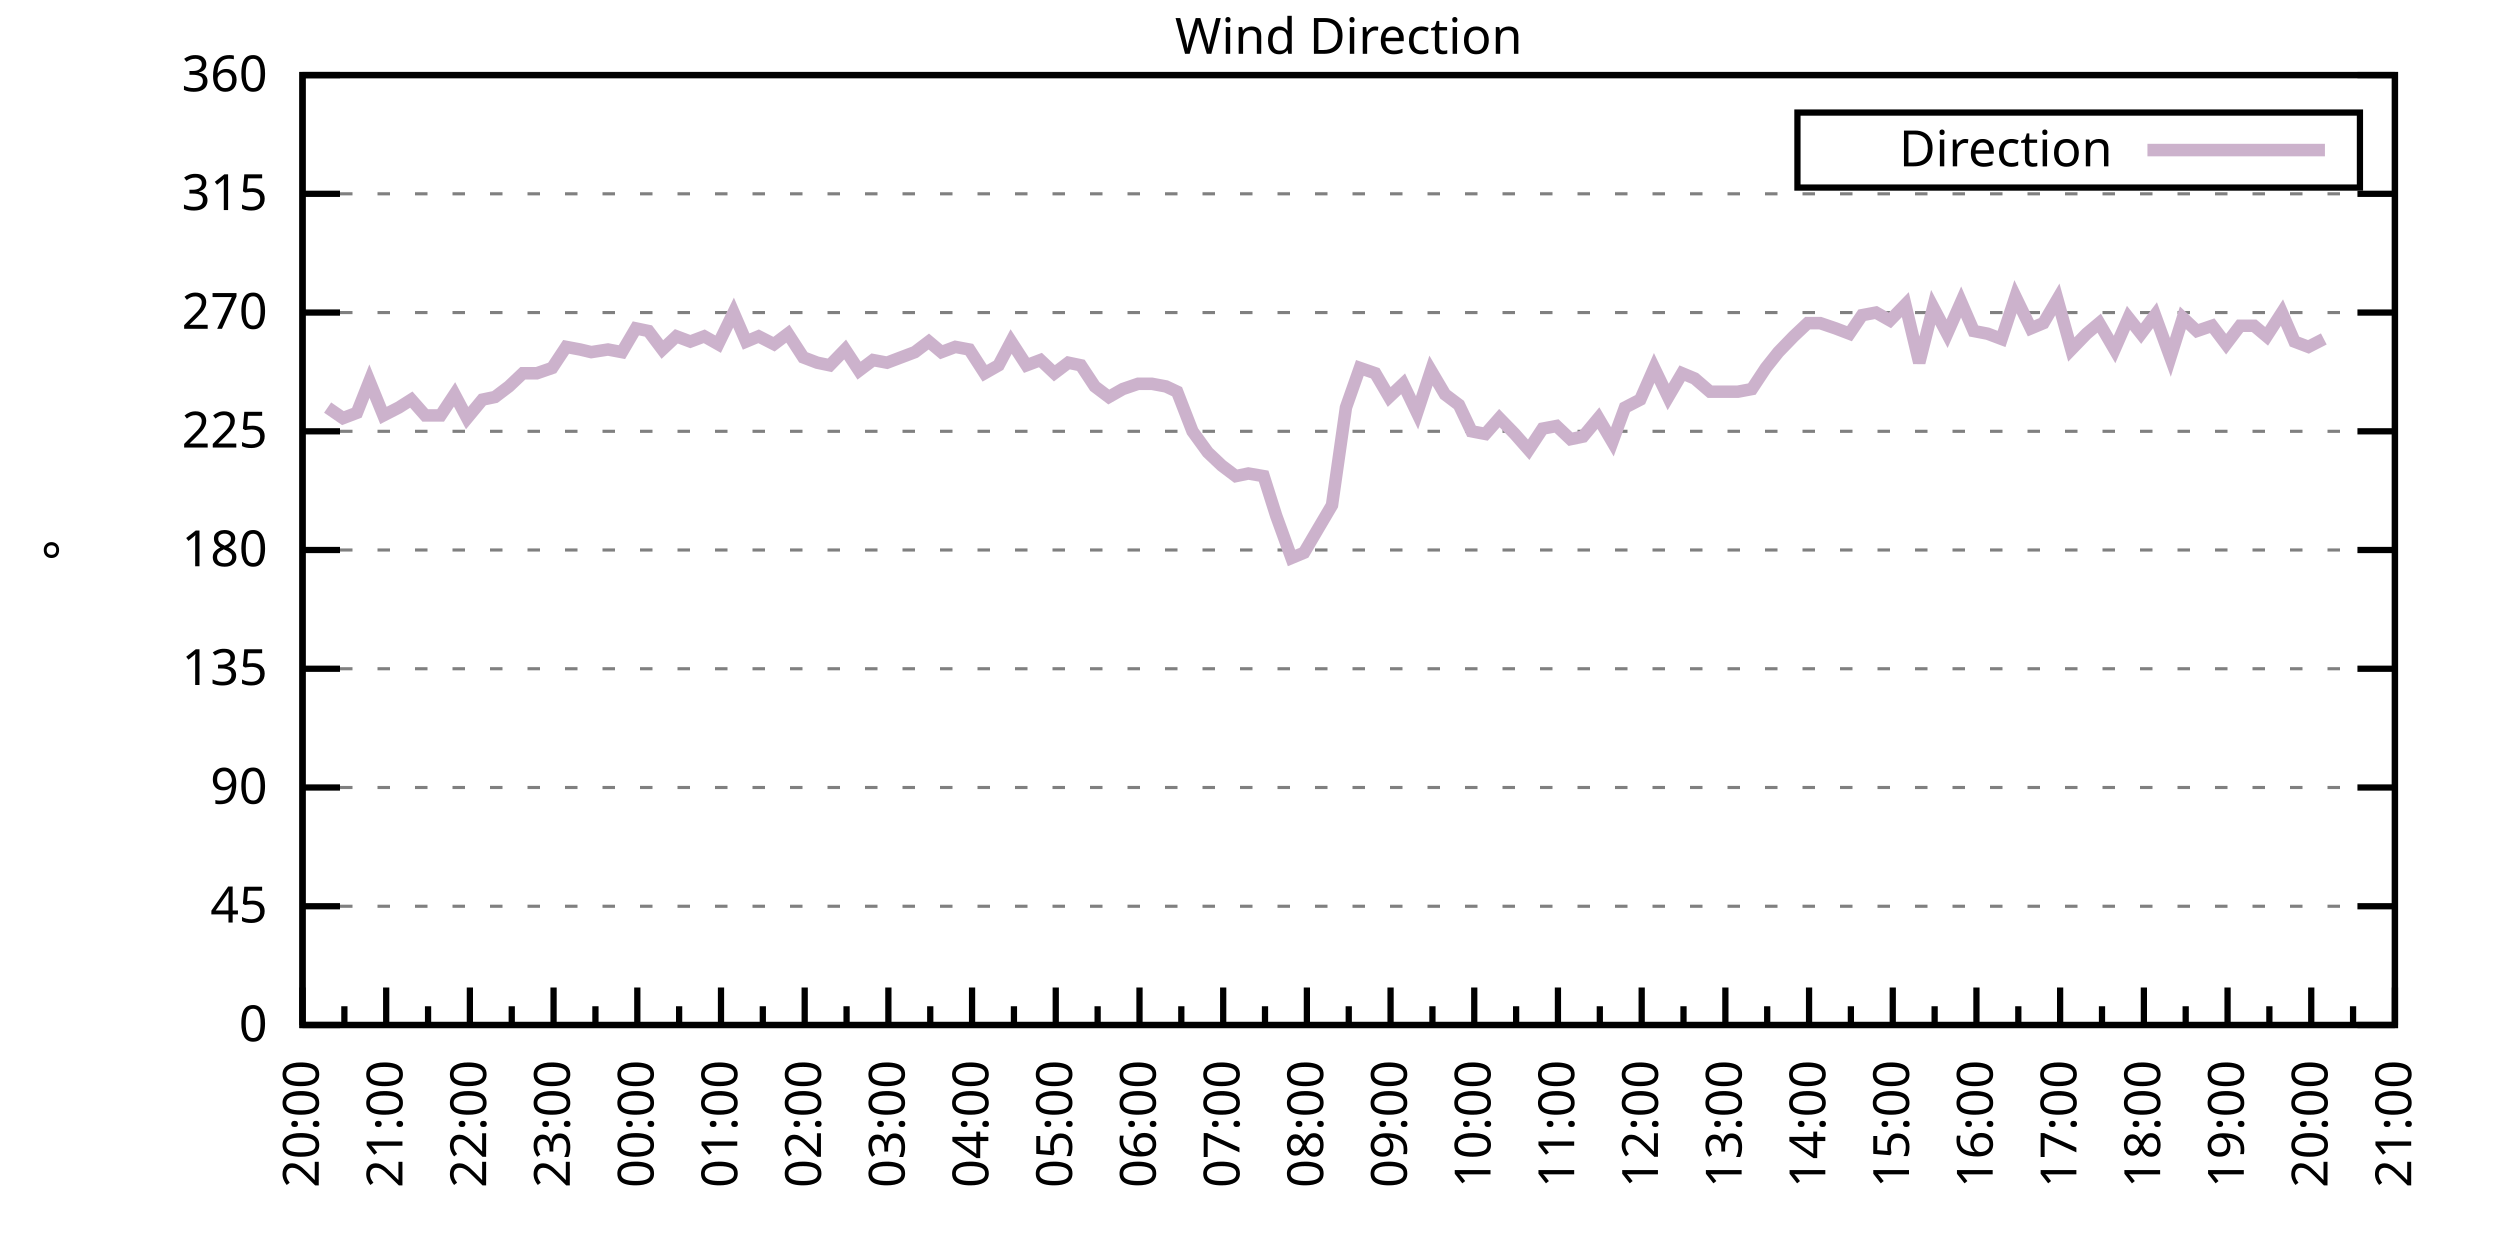
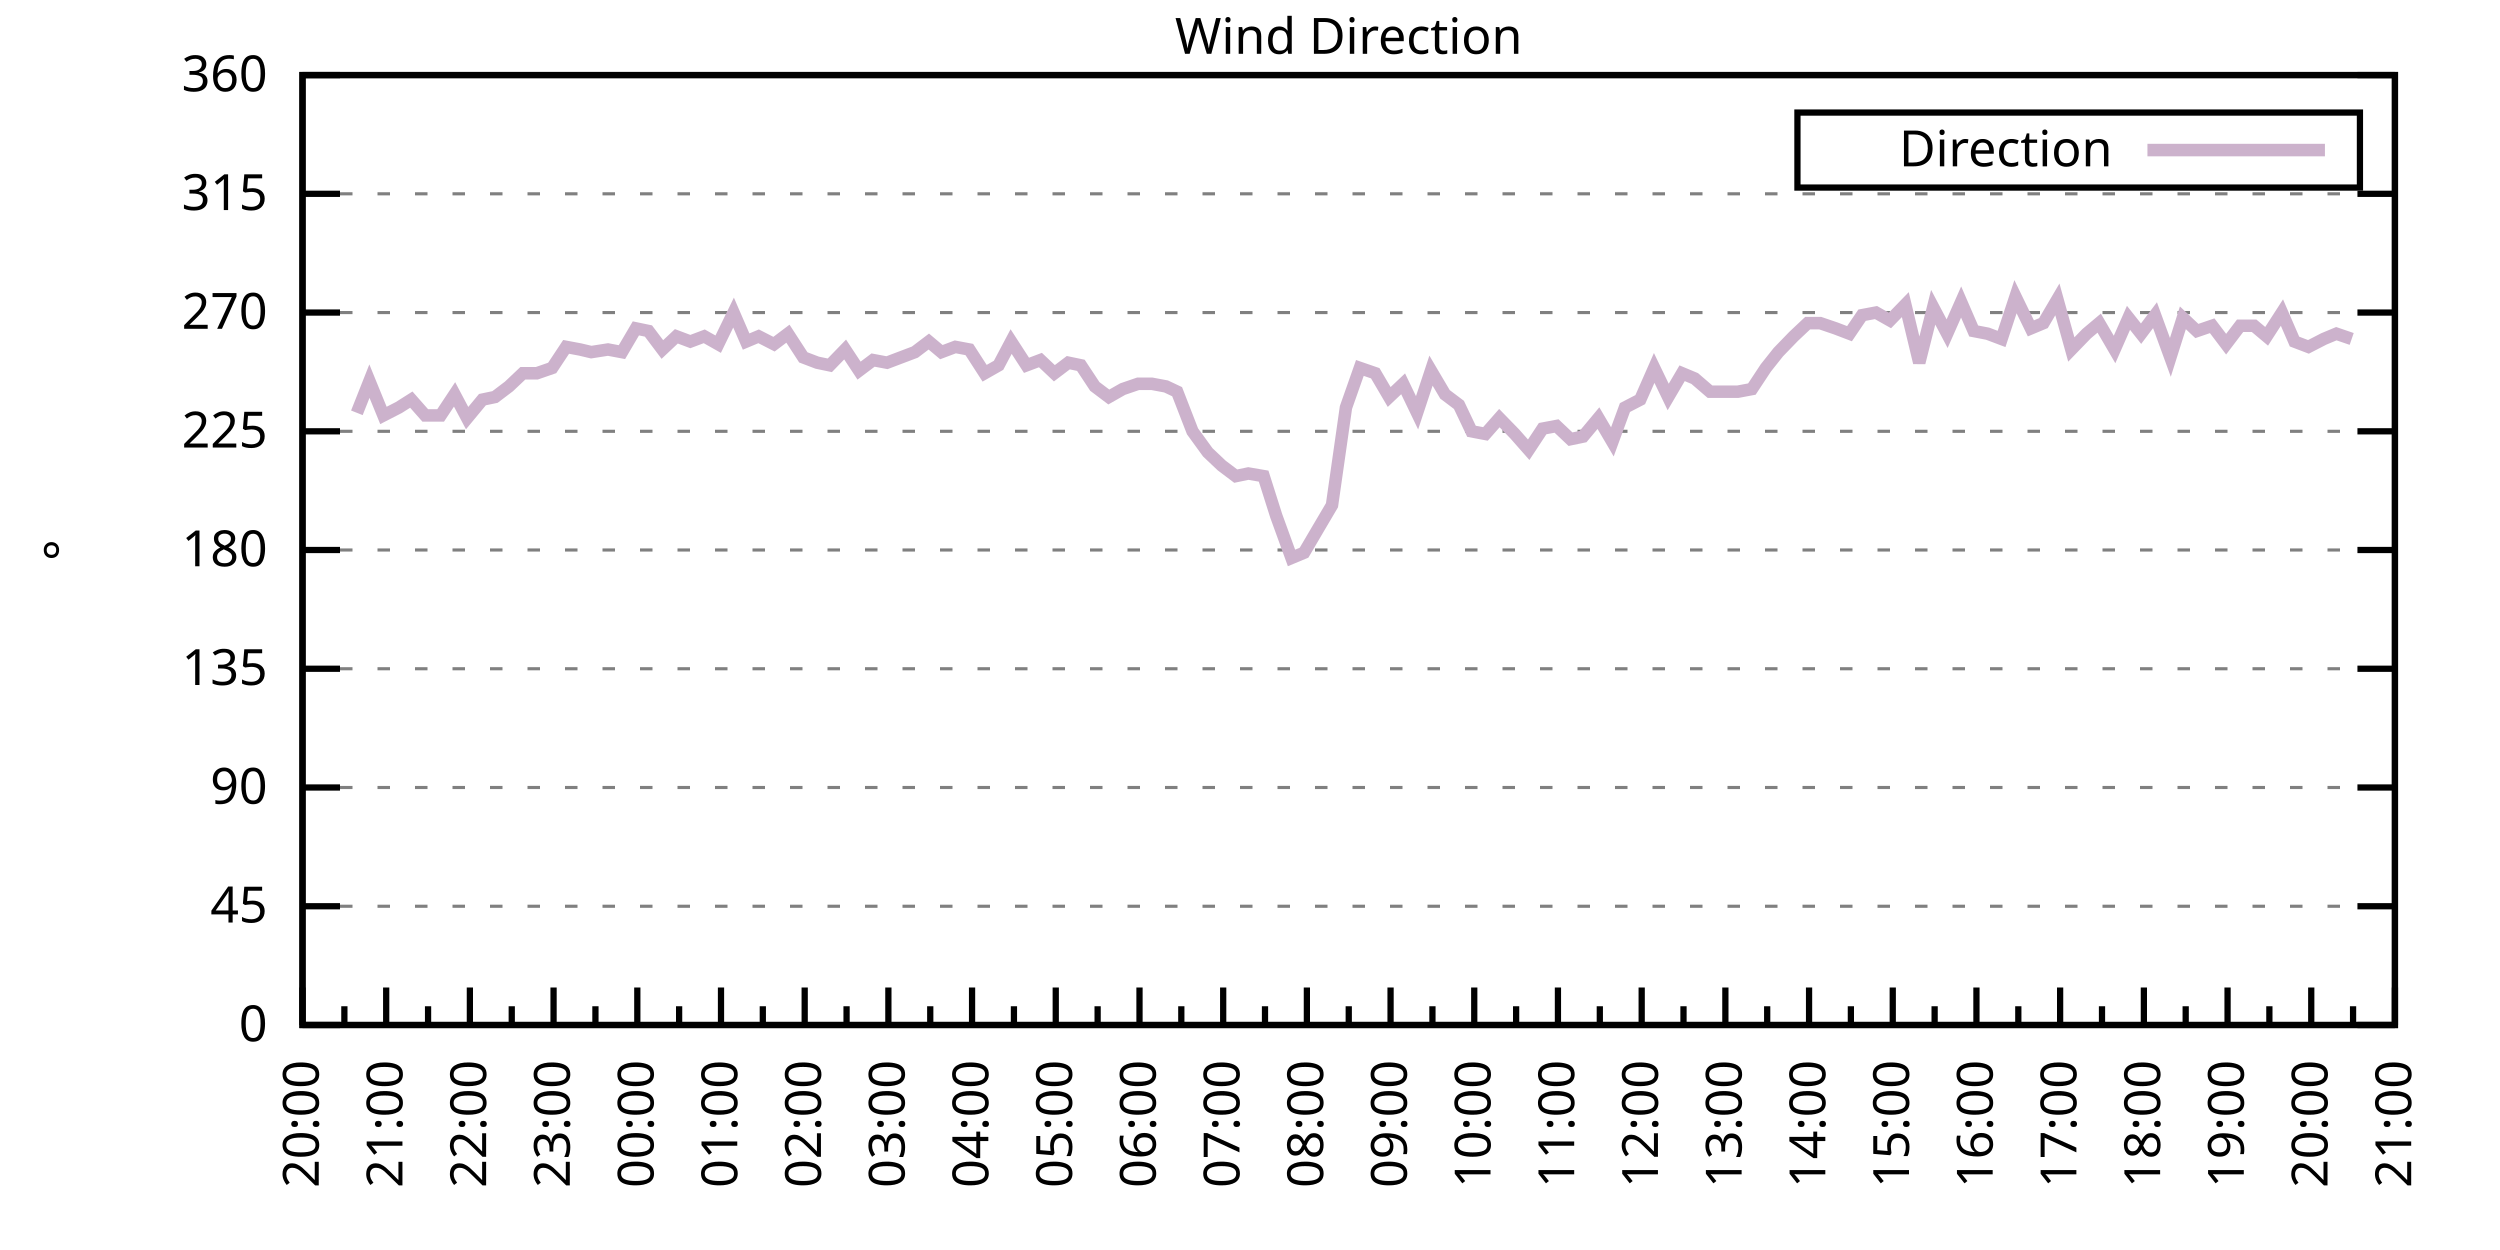
<svg xmlns="http://www.w3.org/2000/svg" xmlns:xlink="http://www.w3.org/1999/xlink" width="400" height="200" viewBox="0 0 400 200">
  <g id="gnuplot_canvas">
    <rect x="0" y="0" width="400" height="200" fill="none" />
    <defs>
      <circle id="gpDot" r="0.5" stroke-width="0.5" stroke="currentColor" />
      <path id="gpPt0" stroke-width="0.333" stroke="currentColor" d="M-1,0 h2 M0,-1 v2" />
      <path id="gpPt1" stroke-width="0.333" stroke="currentColor" d="M-1,-1 L1,1 M1,-1 L-1,1" />
      <path id="gpPt2" stroke-width="0.333" stroke="currentColor" d="M-1,0 L1,0 M0,-1 L0,1 M-1,-1 L1,1 M-1,1 L1,-1" />
      <rect id="gpPt3" stroke-width="0.333" stroke="currentColor" x="-1" y="-1" width="2" height="2" />
      <rect id="gpPt4" stroke-width="0.333" stroke="currentColor" fill="currentColor" x="-1" y="-1" width="2" height="2" />
      <circle id="gpPt5" stroke-width="0.333" stroke="currentColor" cx="0" cy="0" r="1" />
      <use xlink:href="#gpPt5" id="gpPt6" fill="currentColor" stroke="none" />
      <path id="gpPt7" stroke-width="0.333" stroke="currentColor" d="M0,-1.33 L-1.33,0.67 L1.33,0.67 z" />
      <use xlink:href="#gpPt7" id="gpPt8" fill="currentColor" stroke="none" />
      <use xlink:href="#gpPt7" id="gpPt9" stroke="currentColor" transform="rotate(180)" />
      <use xlink:href="#gpPt9" id="gpPt10" fill="currentColor" stroke="none" />
      <use xlink:href="#gpPt3" id="gpPt11" stroke="currentColor" transform="rotate(45)" />
      <use xlink:href="#gpPt11" id="gpPt12" fill="currentColor" stroke="none" />
      <path id="gpPt13" stroke-width="0.333" stroke="currentColor" d="M0,1.330 L1.265,0.411 L0.782,-1.067 L-0.782,-1.076 L-1.265,0.411 z" />
      <use xlink:href="#gpPt13" id="gpPt14" fill="currentColor" stroke="none" />
      <filter id="textbox" filterUnits="objectBoundingBox" x="0" y="0" height="1" width="1">
        <feFlood flood-color="white" flood-opacity="1" result="bgnd" />
        <feComposite in="SourceGraphic" in2="bgnd" operator="atop" />
      </filter>
      <filter id="greybox" filterUnits="objectBoundingBox" x="0" y="0" height="1" width="1">
        <feFlood flood-color="lightgrey" flood-opacity="1" result="grey" />
        <feComposite in="SourceGraphic" in2="grey" operator="atop" />
      </filter>
    </defs>
    <g fill="none" color="white" stroke="currentColor" stroke-width="1.00" stroke-linecap="butt" stroke-linejoin="miter">
</g>
    <g fill="none" color="black" stroke="currentColor" stroke-width="1.00" stroke-linecap="butt" stroke-linejoin="miter">
      <g stroke="none" shape-rendering="crispEdges">
        <polygon fill="rgb(255, 255, 255)" points="48.40,164.00 383.18,164.00 383.18,12.02 48.40,12.02 " />
      </g>
    </g>
    <g fill="none" color="black" stroke="currentColor" stroke-width="1.00" stroke-linecap="butt" stroke-linejoin="miter">
</g>
    <g fill="none" color="black" stroke="black" stroke-width="0.50" stroke-linecap="butt" stroke-linejoin="miter">
</g>
    <g fill="none" color="gray" stroke="currentColor" stroke-width="0.50" stroke-linecap="butt" stroke-linejoin="miter">
      <path stroke="gray" stroke-dasharray="2,4" class="gridline" d="M48.40,164.00 L383.19,164.00  " />
    </g>
    <g fill="none" color="gray" stroke="gray" stroke-width="1.00" stroke-linecap="butt" stroke-linejoin="miter">
</g>
    <g fill="none" color="black" stroke="currentColor" stroke-width="1.00" stroke-linecap="butt" stroke-linejoin="miter">
      <path stroke="black" d="M48.40,164.00 L54.40,164.00 M383.19,164.00 L377.19,164.00  " />
      <g transform="translate(42.80,166.60)" stroke="none" fill="black" font-family="Sans" font-size="8.00" text-anchor="end">
        <text>
          <tspan font-family="Sans"> 0</tspan>
        </text>
      </g>
    </g>
    <g fill="none" color="black" stroke="currentColor" stroke-width="1.00" stroke-linecap="butt" stroke-linejoin="miter">
</g>
    <g fill="none" color="black" stroke="black" stroke-width="0.50" stroke-linecap="butt" stroke-linejoin="miter">
</g>
    <g fill="none" color="gray" stroke="currentColor" stroke-width="0.50" stroke-linecap="butt" stroke-linejoin="miter">
      <path stroke="gray" stroke-dasharray="2,4" class="gridline" d="M48.40,145.00 L383.19,145.00  " />
    </g>
    <g fill="none" color="gray" stroke="gray" stroke-width="1.00" stroke-linecap="butt" stroke-linejoin="miter">
</g>
    <g fill="none" color="black" stroke="currentColor" stroke-width="1.00" stroke-linecap="butt" stroke-linejoin="miter">
      <path stroke="black" d="M48.40,145.00 L54.40,145.00 M383.19,145.00 L377.19,145.00  " />
      <g transform="translate(42.80,147.60)" stroke="none" fill="black" font-family="Sans" font-size="8.00" text-anchor="end">
        <text>
          <tspan font-family="Sans"> 45</tspan>
        </text>
      </g>
    </g>
    <g fill="none" color="black" stroke="currentColor" stroke-width="1.00" stroke-linecap="butt" stroke-linejoin="miter">
</g>
    <g fill="none" color="black" stroke="black" stroke-width="0.50" stroke-linecap="butt" stroke-linejoin="miter">
</g>
    <g fill="none" color="gray" stroke="currentColor" stroke-width="0.50" stroke-linecap="butt" stroke-linejoin="miter">
      <path stroke="gray" stroke-dasharray="2,4" class="gridline" d="M48.40,126.00 L383.19,126.00  " />
    </g>
    <g fill="none" color="gray" stroke="gray" stroke-width="1.00" stroke-linecap="butt" stroke-linejoin="miter">
</g>
    <g fill="none" color="black" stroke="currentColor" stroke-width="1.00" stroke-linecap="butt" stroke-linejoin="miter">
      <path stroke="black" d="M48.40,126.00 L54.40,126.00 M383.19,126.00 L377.19,126.00  " />
      <g transform="translate(42.80,128.60)" stroke="none" fill="black" font-family="Sans" font-size="8.00" text-anchor="end">
        <text>
          <tspan font-family="Sans"> 90</tspan>
        </text>
      </g>
    </g>
    <g fill="none" color="black" stroke="currentColor" stroke-width="1.00" stroke-linecap="butt" stroke-linejoin="miter">
</g>
    <g fill="none" color="black" stroke="black" stroke-width="0.50" stroke-linecap="butt" stroke-linejoin="miter">
</g>
    <g fill="none" color="gray" stroke="currentColor" stroke-width="0.50" stroke-linecap="butt" stroke-linejoin="miter">
      <path stroke="gray" stroke-dasharray="2,4" class="gridline" d="M48.40,107.00 L383.19,107.00  " />
    </g>
    <g fill="none" color="gray" stroke="gray" stroke-width="1.00" stroke-linecap="butt" stroke-linejoin="miter">
</g>
    <g fill="none" color="black" stroke="currentColor" stroke-width="1.00" stroke-linecap="butt" stroke-linejoin="miter">
      <path stroke="black" d="M48.40,107.00 L54.40,107.00 M383.19,107.00 L377.19,107.00  " />
      <g transform="translate(42.80,109.60)" stroke="none" fill="black" font-family="Sans" font-size="8.00" text-anchor="end">
        <text>
          <tspan font-family="Sans"> 135</tspan>
        </text>
      </g>
    </g>
    <g fill="none" color="black" stroke="currentColor" stroke-width="1.00" stroke-linecap="butt" stroke-linejoin="miter">
</g>
    <g fill="none" color="black" stroke="black" stroke-width="0.50" stroke-linecap="butt" stroke-linejoin="miter">
</g>
    <g fill="none" color="gray" stroke="currentColor" stroke-width="0.50" stroke-linecap="butt" stroke-linejoin="miter">
      <path stroke="gray" stroke-dasharray="2,4" class="gridline" d="M48.40,88.00 L383.19,88.00  " />
    </g>
    <g fill="none" color="gray" stroke="gray" stroke-width="1.00" stroke-linecap="butt" stroke-linejoin="miter">
</g>
    <g fill="none" color="black" stroke="currentColor" stroke-width="1.00" stroke-linecap="butt" stroke-linejoin="miter">
      <path stroke="black" d="M48.40,88.00 L54.40,88.00 M383.19,88.00 L377.19,88.00  " />
      <g transform="translate(42.80,90.60)" stroke="none" fill="black" font-family="Sans" font-size="8.00" text-anchor="end">
        <text>
          <tspan font-family="Sans"> 180</tspan>
        </text>
      </g>
    </g>
    <g fill="none" color="black" stroke="currentColor" stroke-width="1.00" stroke-linecap="butt" stroke-linejoin="miter">
</g>
    <g fill="none" color="black" stroke="black" stroke-width="0.50" stroke-linecap="butt" stroke-linejoin="miter">
</g>
    <g fill="none" color="gray" stroke="currentColor" stroke-width="0.50" stroke-linecap="butt" stroke-linejoin="miter">
      <path stroke="gray" stroke-dasharray="2,4" class="gridline" d="M48.40,69.01 L383.19,69.01  " />
    </g>
    <g fill="none" color="gray" stroke="gray" stroke-width="1.00" stroke-linecap="butt" stroke-linejoin="miter">
</g>
    <g fill="none" color="black" stroke="currentColor" stroke-width="1.00" stroke-linecap="butt" stroke-linejoin="miter">
      <path stroke="black" d="M48.40,69.01 L54.40,69.01 M383.19,69.01 L377.19,69.01  " />
      <g transform="translate(42.80,71.61)" stroke="none" fill="black" font-family="Sans" font-size="8.00" text-anchor="end">
        <text>
          <tspan font-family="Sans"> 225</tspan>
        </text>
      </g>
    </g>
    <g fill="none" color="black" stroke="currentColor" stroke-width="1.00" stroke-linecap="butt" stroke-linejoin="miter">
</g>
    <g fill="none" color="black" stroke="black" stroke-width="0.50" stroke-linecap="butt" stroke-linejoin="miter">
</g>
    <g fill="none" color="gray" stroke="currentColor" stroke-width="0.50" stroke-linecap="butt" stroke-linejoin="miter">
      <path stroke="gray" stroke-dasharray="2,4" class="gridline" d="M48.40,50.01 L383.19,50.01  " />
    </g>
    <g fill="none" color="gray" stroke="gray" stroke-width="1.00" stroke-linecap="butt" stroke-linejoin="miter">
</g>
    <g fill="none" color="black" stroke="currentColor" stroke-width="1.00" stroke-linecap="butt" stroke-linejoin="miter">
      <path stroke="black" d="M48.40,50.01 L54.40,50.01 M383.19,50.01 L377.19,50.01  " />
      <g transform="translate(42.80,52.61)" stroke="none" fill="black" font-family="Sans" font-size="8.00" text-anchor="end">
        <text>
          <tspan font-family="Sans"> 270</tspan>
        </text>
      </g>
    </g>
    <g fill="none" color="black" stroke="currentColor" stroke-width="1.00" stroke-linecap="butt" stroke-linejoin="miter">
</g>
    <g fill="none" color="black" stroke="black" stroke-width="0.50" stroke-linecap="butt" stroke-linejoin="miter">
</g>
    <g fill="none" color="gray" stroke="currentColor" stroke-width="0.50" stroke-linecap="butt" stroke-linejoin="miter">
      <path stroke="gray" stroke-dasharray="2,4" class="gridline" d="M48.40,31.01 L383.19,31.01  " />
    </g>
    <g fill="none" color="gray" stroke="gray" stroke-width="1.00" stroke-linecap="butt" stroke-linejoin="miter">
</g>
    <g fill="none" color="black" stroke="currentColor" stroke-width="1.00" stroke-linecap="butt" stroke-linejoin="miter">
      <path stroke="black" d="M48.40,31.01 L54.40,31.01 M383.19,31.01 L377.19,31.01  " />
      <g transform="translate(42.80,33.61)" stroke="none" fill="black" font-family="Sans" font-size="8.00" text-anchor="end">
        <text>
          <tspan font-family="Sans"> 315</tspan>
        </text>
      </g>
    </g>
    <g fill="none" color="black" stroke="currentColor" stroke-width="1.00" stroke-linecap="butt" stroke-linejoin="miter">
</g>
    <g fill="none" color="black" stroke="black" stroke-width="0.50" stroke-linecap="butt" stroke-linejoin="miter">
</g>
    <g fill="none" color="gray" stroke="currentColor" stroke-width="0.50" stroke-linecap="butt" stroke-linejoin="miter">
      <path stroke="gray" stroke-dasharray="2,4" class="gridline" d="M48.40,12.01 L383.19,12.01  " />
    </g>
    <g fill="none" color="gray" stroke="gray" stroke-width="1.00" stroke-linecap="butt" stroke-linejoin="miter">
</g>
    <g fill="none" color="black" stroke="currentColor" stroke-width="1.00" stroke-linecap="butt" stroke-linejoin="miter">
      <path stroke="black" d="M48.40,12.01 L54.40,12.01 M383.19,12.01 L377.19,12.01  " />
      <g transform="translate(42.80,14.61)" stroke="none" fill="black" font-family="Sans" font-size="8.00" text-anchor="end">
        <text>
          <tspan font-family="Sans"> 360</tspan>
        </text>
      </g>
    </g>
    <g fill="none" color="black" stroke="currentColor" stroke-width="1.00" stroke-linecap="butt" stroke-linejoin="miter">
      <path stroke="black" d="M48.40,164.00 L48.40,158.00  " />
      <g transform="translate(51.00,169.60) rotate(270)" stroke="none" fill="black" font-family="Sans" font-size="8.00" text-anchor="end">
        <text>
          <tspan font-family="Sans">20:00</tspan>
        </text>
      </g>
    </g>
    <g fill="none" color="black" stroke="currentColor" stroke-width="1.00" stroke-linecap="butt" stroke-linejoin="miter">
      <path stroke="black" d="M55.10,164.00 L55.10,161.00 M61.79,164.00 L61.79,158.00  " />
      <g transform="translate(64.39,169.60) rotate(270)" stroke="none" fill="black" font-family="Sans" font-size="8.00" text-anchor="end">
        <text>
          <tspan font-family="Sans">21:00</tspan>
        </text>
      </g>
    </g>
    <g fill="none" color="black" stroke="currentColor" stroke-width="1.00" stroke-linecap="butt" stroke-linejoin="miter">
      <path stroke="black" d="M68.49,164.00 L68.49,161.00 M75.18,164.00 L75.18,158.00  " />
      <g transform="translate(77.78,169.60) rotate(270)" stroke="none" fill="black" font-family="Sans" font-size="8.00" text-anchor="end">
        <text>
          <tspan font-family="Sans">22:00</tspan>
        </text>
      </g>
    </g>
    <g fill="none" color="black" stroke="currentColor" stroke-width="1.00" stroke-linecap="butt" stroke-linejoin="miter">
      <path stroke="black" d="M81.88,164.00 L81.88,161.00 M88.57,164.00 L88.57,158.00  " />
      <g transform="translate(91.17,169.60) rotate(270)" stroke="none" fill="black" font-family="Sans" font-size="8.00" text-anchor="end">
        <text>
          <tspan font-family="Sans">23:00</tspan>
        </text>
      </g>
    </g>
    <g fill="none" color="black" stroke="currentColor" stroke-width="1.00" stroke-linecap="butt" stroke-linejoin="miter">
      <path stroke="black" d="M95.27,164.00 L95.27,161.00 M101.97,164.00 L101.97,158.00  " />
      <g transform="translate(104.57,169.60) rotate(270)" stroke="none" fill="black" font-family="Sans" font-size="8.00" text-anchor="end">
        <text>
          <tspan font-family="Sans">00:00</tspan>
        </text>
      </g>
    </g>
    <g fill="none" color="black" stroke="currentColor" stroke-width="1.00" stroke-linecap="butt" stroke-linejoin="miter">
      <path stroke="black" d="M108.66,164.00 L108.66,161.00 M115.36,164.00 L115.36,158.00  " />
      <g transform="translate(117.96,169.60) rotate(270)" stroke="none" fill="black" font-family="Sans" font-size="8.00" text-anchor="end">
        <text>
          <tspan font-family="Sans">01:00</tspan>
        </text>
      </g>
    </g>
    <g fill="none" color="black" stroke="currentColor" stroke-width="1.00" stroke-linecap="butt" stroke-linejoin="miter">
      <path stroke="black" d="M122.05,164.00 L122.05,161.00 M128.75,164.00 L128.75,158.00  " />
      <g transform="translate(131.35,169.60) rotate(270)" stroke="none" fill="black" font-family="Sans" font-size="8.00" text-anchor="end">
        <text>
          <tspan font-family="Sans">02:00</tspan>
        </text>
      </g>
    </g>
    <g fill="none" color="black" stroke="currentColor" stroke-width="1.00" stroke-linecap="butt" stroke-linejoin="miter">
      <path stroke="black" d="M135.45,164.00 L135.45,161.00 M142.14,164.00 L142.14,158.00  " />
      <g transform="translate(144.74,169.60) rotate(270)" stroke="none" fill="black" font-family="Sans" font-size="8.00" text-anchor="end">
        <text>
          <tspan font-family="Sans">03:00</tspan>
        </text>
      </g>
    </g>
    <g fill="none" color="black" stroke="currentColor" stroke-width="1.00" stroke-linecap="butt" stroke-linejoin="miter">
      <path stroke="black" d="M148.84,164.00 L148.84,161.00 M155.53,164.00 L155.53,158.00  " />
      <g transform="translate(158.13,169.60) rotate(270)" stroke="none" fill="black" font-family="Sans" font-size="8.00" text-anchor="end">
        <text>
          <tspan font-family="Sans">04:00</tspan>
        </text>
      </g>
    </g>
    <g fill="none" color="black" stroke="currentColor" stroke-width="1.00" stroke-linecap="butt" stroke-linejoin="miter">
      <path stroke="black" d="M162.23,164.00 L162.23,161.00 M168.92,164.00 L168.92,158.00  " />
      <g transform="translate(171.52,169.60) rotate(270)" stroke="none" fill="black" font-family="Sans" font-size="8.00" text-anchor="end">
        <text>
          <tspan font-family="Sans">05:00</tspan>
        </text>
      </g>
    </g>
    <g fill="none" color="black" stroke="currentColor" stroke-width="1.00" stroke-linecap="butt" stroke-linejoin="miter">
      <path stroke="black" d="M175.62,164.00 L175.62,161.00 M182.32,164.00 L182.32,158.00  " />
      <g transform="translate(184.92,169.60) rotate(270)" stroke="none" fill="black" font-family="Sans" font-size="8.00" text-anchor="end">
        <text>
          <tspan font-family="Sans">06:00</tspan>
        </text>
      </g>
    </g>
    <g fill="none" color="black" stroke="currentColor" stroke-width="1.00" stroke-linecap="butt" stroke-linejoin="miter">
      <path stroke="black" d="M189.01,164.00 L189.01,161.00 M195.71,164.00 L195.71,158.00  " />
      <g transform="translate(198.31,169.60) rotate(270)" stroke="none" fill="black" font-family="Sans" font-size="8.00" text-anchor="end">
        <text>
          <tspan font-family="Sans">07:00</tspan>
        </text>
      </g>
    </g>
    <g fill="none" color="black" stroke="currentColor" stroke-width="1.00" stroke-linecap="butt" stroke-linejoin="miter">
      <path stroke="black" d="M202.40,164.00 L202.40,161.00 M209.10,164.00 L209.10,158.00  " />
      <g transform="translate(211.70,169.60) rotate(270)" stroke="none" fill="black" font-family="Sans" font-size="8.00" text-anchor="end">
        <text>
          <tspan font-family="Sans">08:00</tspan>
        </text>
      </g>
    </g>
    <g fill="none" color="black" stroke="currentColor" stroke-width="1.00" stroke-linecap="butt" stroke-linejoin="miter">
      <path stroke="black" d="M215.80,164.00 L215.80,161.00 M222.49,164.00 L222.49,158.00  " />
      <g transform="translate(225.09,169.60) rotate(270)" stroke="none" fill="black" font-family="Sans" font-size="8.00" text-anchor="end">
        <text>
          <tspan font-family="Sans">09:00</tspan>
        </text>
      </g>
    </g>
    <g fill="none" color="black" stroke="currentColor" stroke-width="1.00" stroke-linecap="butt" stroke-linejoin="miter">
      <path stroke="black" d="M229.19,164.00 L229.19,161.00 M235.88,164.00 L235.88,158.00  " />
      <g transform="translate(238.48,169.60) rotate(270)" stroke="none" fill="black" font-family="Sans" font-size="8.00" text-anchor="end">
        <text>
          <tspan font-family="Sans">10:00</tspan>
        </text>
      </g>
    </g>
    <g fill="none" color="black" stroke="currentColor" stroke-width="1.00" stroke-linecap="butt" stroke-linejoin="miter">
      <path stroke="black" d="M242.58,164.00 L242.58,161.00 M249.27,164.00 L249.27,158.00  " />
      <g transform="translate(251.87,169.60) rotate(270)" stroke="none" fill="black" font-family="Sans" font-size="8.00" text-anchor="end">
        <text>
          <tspan font-family="Sans">11:00</tspan>
        </text>
      </g>
    </g>
    <g fill="none" color="black" stroke="currentColor" stroke-width="1.00" stroke-linecap="butt" stroke-linejoin="miter">
      <path stroke="black" d="M255.97,164.00 L255.97,161.00 M262.67,164.00 L262.67,158.00  " />
      <g transform="translate(265.27,169.60) rotate(270)" stroke="none" fill="black" font-family="Sans" font-size="8.00" text-anchor="end">
        <text>
          <tspan font-family="Sans">12:00</tspan>
        </text>
      </g>
    </g>
    <g fill="none" color="black" stroke="currentColor" stroke-width="1.00" stroke-linecap="butt" stroke-linejoin="miter">
      <path stroke="black" d="M269.36,164.00 L269.36,161.00 M276.06,164.00 L276.06,158.00  " />
      <g transform="translate(278.66,169.60) rotate(270)" stroke="none" fill="black" font-family="Sans" font-size="8.00" text-anchor="end">
        <text>
          <tspan font-family="Sans">13:00</tspan>
        </text>
      </g>
    </g>
    <g fill="none" color="black" stroke="currentColor" stroke-width="1.00" stroke-linecap="butt" stroke-linejoin="miter">
      <path stroke="black" d="M282.75,164.00 L282.75,161.00 M289.45,164.00 L289.45,158.00  " />
      <g transform="translate(292.05,169.60) rotate(270)" stroke="none" fill="black" font-family="Sans" font-size="8.00" text-anchor="end">
        <text>
          <tspan font-family="Sans">14:00</tspan>
        </text>
      </g>
    </g>
    <g fill="none" color="black" stroke="currentColor" stroke-width="1.00" stroke-linecap="butt" stroke-linejoin="miter">
      <path stroke="black" d="M296.14,164.00 L296.14,161.00 M302.84,164.00 L302.84,158.00  " />
      <g transform="translate(305.44,169.60) rotate(270)" stroke="none" fill="black" font-family="Sans" font-size="8.00" text-anchor="end">
        <text>
          <tspan font-family="Sans">15:00</tspan>
        </text>
      </g>
    </g>
    <g fill="none" color="black" stroke="currentColor" stroke-width="1.00" stroke-linecap="butt" stroke-linejoin="miter">
      <path stroke="black" d="M309.54,164.00 L309.54,161.00 M316.23,164.00 L316.23,158.00  " />
      <g transform="translate(318.83,169.60) rotate(270)" stroke="none" fill="black" font-family="Sans" font-size="8.00" text-anchor="end">
        <text>
          <tspan font-family="Sans">16:00</tspan>
        </text>
      </g>
    </g>
    <g fill="none" color="black" stroke="currentColor" stroke-width="1.00" stroke-linecap="butt" stroke-linejoin="miter">
      <path stroke="black" d="M322.93,164.00 L322.93,161.00 M329.62,164.00 L329.62,158.00  " />
      <g transform="translate(332.22,169.60) rotate(270)" stroke="none" fill="black" font-family="Sans" font-size="8.00" text-anchor="end">
        <text>
          <tspan font-family="Sans">17:00</tspan>
        </text>
      </g>
    </g>
    <g fill="none" color="black" stroke="currentColor" stroke-width="1.00" stroke-linecap="butt" stroke-linejoin="miter">
      <path stroke="black" d="M336.32,164.00 L336.32,161.00 M343.02,164.00 L343.02,158.00  " />
      <g transform="translate(345.62,169.60) rotate(270)" stroke="none" fill="black" font-family="Sans" font-size="8.00" text-anchor="end">
        <text>
          <tspan font-family="Sans">18:00</tspan>
        </text>
      </g>
    </g>
    <g fill="none" color="black" stroke="currentColor" stroke-width="1.00" stroke-linecap="butt" stroke-linejoin="miter">
      <path stroke="black" d="M349.71,164.00 L349.71,161.00 M356.41,164.00 L356.41,158.00  " />
      <g transform="translate(359.01,169.60) rotate(270)" stroke="none" fill="black" font-family="Sans" font-size="8.00" text-anchor="end">
        <text>
          <tspan font-family="Sans">19:00</tspan>
        </text>
      </g>
    </g>
    <g fill="none" color="black" stroke="currentColor" stroke-width="1.00" stroke-linecap="butt" stroke-linejoin="miter">
      <path stroke="black" d="M363.10,164.00 L363.10,161.00 M369.80,164.00 L369.80,158.00  " />
      <g transform="translate(372.40,169.60) rotate(270)" stroke="none" fill="black" font-family="Sans" font-size="8.00" text-anchor="end">
        <text>
          <tspan font-family="Sans">20:00</tspan>
        </text>
      </g>
    </g>
    <g fill="none" color="black" stroke="currentColor" stroke-width="1.00" stroke-linecap="butt" stroke-linejoin="miter">
      <path stroke="black" d="M376.49,164.00 L376.49,161.00 M383.19,164.00 L383.19,158.00  " />
      <g transform="translate(385.79,169.60) rotate(270)" stroke="none" fill="black" font-family="Sans" font-size="8.00" text-anchor="end">
        <text>
          <tspan font-family="Sans">21:00</tspan>
        </text>
      </g>
    </g>
    <g fill="none" color="black" stroke="currentColor" stroke-width="1.00" stroke-linecap="butt" stroke-linejoin="miter">
</g>
    <g fill="none" color="black" stroke="currentColor" stroke-width="1.00" stroke-linecap="butt" stroke-linejoin="miter">
      <path stroke="black" d="M48.40,12.01 L48.40,164.00 L383.19,164.00 L383.19,12.01 L48.40,12.01 Z  " />
    </g>
    <g fill="none" color="black" stroke="currentColor" stroke-width="1.00" stroke-linecap="butt" stroke-linejoin="miter">
      <g transform="translate(12.80,88.01) rotate(270)" stroke="none" fill="black" font-family="Sans" font-size="8.00" text-anchor="middle">
        <text>
          <tspan font-family="Sans">°</tspan>
        </text>
      </g>
    </g>
    <g fill="none" color="black" stroke="currentColor" stroke-width="1.00" stroke-linecap="butt" stroke-linejoin="miter">
</g>
    <g fill="none" color="black" stroke="currentColor" stroke-width="1.00" stroke-linecap="butt" stroke-linejoin="miter">
      <path stroke="black" d="M287.59,30.01 L287.59,18.01 L377.59,18.01 L377.59,30.01 L287.59,30.01 Z  " />
    </g>
    <g id="Wind_direction_plot_1">
      <g fill="none" color="white" stroke="black" stroke-width="2.00" stroke-linecap="butt" stroke-linejoin="miter">
</g>
      <g fill="none" color="black" stroke="currentColor" stroke-width="2.00" stroke-linecap="butt" stroke-linejoin="miter">
        <g transform="translate(337.99,26.61)" stroke="none" fill="black" font-family="Sans" font-size="8.00" text-anchor="end">
          <text>
            <tspan font-family="Sans">Direction</tspan>
          </text>
        </g>
      </g>
      <g fill="none" color="black" stroke="currentColor" stroke-width="2.00" stroke-linecap="butt" stroke-linejoin="miter">
-         <path stroke="rgb(204, 178, 204)" d="M343.59,24.01 L371.99,24.01 M52.42,65.21 L54.87,66.90 L57.10,66.05 L59.11,60.98 L61.35,66.47 L63.80,65.21   L65.81,63.94 L68.04,66.47 L70.50,66.47 L72.73,63.10 L74.74,66.90 L77.19,63.94 L79.20,63.52 L81.43,61.83   L83.66,59.72 L85.90,59.72 L88.35,58.87 L90.58,55.50 L92.82,55.92 L94.60,56.34 L97.28,55.92 L99.51,56.34   L101.74,52.54 L103.75,52.96 L105.98,55.92 L108.22,53.81 L110.45,54.65 L112.68,53.81 L114.91,55.07 L117.37,50.01   L119.38,54.65 L121.38,53.81 L123.84,55.07 L126.07,53.39 L128.53,57.18 L130.76,58.03 L132.77,58.45 L135.22,55.92   L137.45,59.30 L139.69,57.61 L141.92,58.03 L146.38,56.34 L148.61,54.65 L150.62,56.34 L152.85,55.50 L155.09,55.92   L157.54,59.72 L159.77,58.45 L161.78,54.65 L164.24,58.45 L166.47,57.61 L168.70,59.72 L170.93,58.03 L172.94,58.45   L175.17,61.83 L177.41,63.52 L179.64,62.25 L182.09,61.41 L184.32,61.41 L186.56,61.83 L188.34,62.67 L190.80,69.01   L193.25,72.38 L195.48,74.49 L197.72,76.18 L199.73,75.76 L202.18,76.18 L204.19,82.52 L206.64,89.27 L208.65,88.43   L210.88,84.63 L213.12,80.83 L215.35,65.21 L217.58,58.87 L220.04,59.72 L222.27,63.52 L224.50,61.41 L226.73,66.05   L228.96,59.30 L231.20,63.10 L233.43,64.78 L235.44,69.01 L237.67,69.43 L239.90,66.90 L242.36,69.43 L244.59,71.96   L246.82,68.58 L249.05,68.16 L251.28,70.27 L253.29,69.85 L255.75,66.90 L257.98,70.70 L259.99,65.21 L262.44,63.94   L264.67,58.87 L266.91,63.52 L269.14,59.72 L271.15,60.56 L273.60,62.67 L275.83,62.67 L278.07,62.67 L280.30,62.25   L282.53,58.87 L284.54,56.34 L286.99,53.81 L289.23,51.70 L291.23,51.70 L293.69,52.54 L295.92,53.39 L297.93,50.43   L300.16,50.01 L302.39,51.27 L304.85,48.74 L307.08,58.03 L309.31,49.16 L311.54,53.39 L313.78,48.32 L315.79,52.96   L318.02,53.39 L320.25,54.23 L322.48,47.47 L324.94,52.54 L326.95,51.70 L329.18,47.90 L331.41,55.92 L333.86,53.39   L335.87,51.70 L338.33,55.92 L340.56,50.85 L342.57,53.39 L344.80,50.43 L347.26,57.18 L349.26,50.85 L351.50,52.96   L353.95,52.12 L356.18,55.07 L358.42,52.12 L360.65,52.12 L362.66,53.81 L365.11,50.01 L367.12,54.65 L369.35,55.50   L371.81,54.23  " />
+         <path stroke="rgb(204, 178, 204)" d="M343.59,24.01 L371.99,24.01 M57.10,66.05 L59.11,60.98 L61.35,66.47 L63.80,65.21 L65.81,63.94 L68.04,66.47   L70.50,66.47 L72.73,63.10 L74.74,66.90 L77.19,63.94 L79.20,63.52 L81.43,61.83 L83.66,59.72 L85.90,59.72   L88.35,58.87 L90.58,55.50 L92.82,55.92 L94.60,56.34 L97.28,55.92 L99.51,56.34 L101.74,52.54 L103.75,52.96   L105.98,55.92 L108.22,53.81 L110.45,54.65 L112.68,53.81 L114.91,55.07 L117.37,50.01 L119.38,54.65 L121.38,53.81   L123.84,55.07 L126.07,53.39 L128.53,57.18 L130.76,58.03 L132.77,58.45 L135.22,55.92 L137.45,59.30 L139.69,57.61   L141.92,58.03 L146.38,56.34 L148.61,54.65 L150.62,56.34 L152.85,55.50 L155.09,55.92 L157.54,59.72 L159.77,58.45   L161.78,54.65 L164.24,58.45 L166.47,57.61 L168.70,59.72 L170.93,58.03 L172.94,58.45 L175.17,61.83 L177.41,63.52   L179.64,62.25 L182.09,61.41 L184.32,61.41 L186.56,61.83 L188.34,62.67 L190.80,69.01 L193.25,72.38 L195.48,74.49   L197.72,76.18 L199.73,75.76 L202.18,76.18 L204.19,82.52 L206.64,89.27 L208.65,88.43 L210.88,84.63 L213.12,80.83   L215.35,65.21 L217.58,58.87 L220.04,59.72 L222.27,63.52 L224.50,61.41 L226.73,66.05 L228.96,59.30 L231.20,63.10   L233.43,64.78 L235.44,69.01 L237.67,69.43 L239.90,66.90 L242.36,69.43 L244.59,71.96 L246.82,68.58 L249.05,68.16   L251.28,70.27 L253.29,69.85 L255.75,66.90 L257.98,70.70 L259.99,65.21 L262.44,63.94 L264.67,58.87 L266.91,63.52   L269.14,59.72 L271.15,60.56 L273.60,62.67 L275.83,62.67 L278.07,62.67 L280.30,62.25 L282.53,58.87 L284.54,56.34   L286.99,53.81 L289.23,51.70 L291.23,51.70 L293.69,52.54 L295.92,53.39 L297.93,50.43 L300.16,50.01 L302.39,51.27   L304.85,48.74 L307.08,58.03 L309.31,49.16 L311.54,53.39 L313.78,48.32 L315.79,52.96 L318.02,53.39 L320.25,54.23   L322.48,47.47 L324.94,52.54 L326.95,51.70 L329.18,47.90 L331.41,55.92 L333.86,53.39 L335.87,51.70 L338.33,55.92   L340.56,50.85 L342.57,53.39 L344.80,50.43 L347.26,57.18 L349.26,50.85 L351.50,52.96 L353.95,52.12 L356.18,55.07   L358.42,52.12 L360.65,52.12 L362.66,53.81 L365.11,50.01 L367.12,54.65 L369.35,55.50 L371.81,54.23 L373.82,53.39   L376.27,54.23  " />
      </g>
    </g>
    <g fill="none" color="black" stroke="currentColor" stroke-width="2.00" stroke-linecap="butt" stroke-linejoin="miter">
</g>
    <g fill="none" color="black" stroke="black" stroke-width="1.00" stroke-linecap="butt" stroke-linejoin="miter">
</g>
    <g fill="none" color="black" stroke="currentColor" stroke-width="1.00" stroke-linecap="butt" stroke-linejoin="miter">
      <path stroke="black" d="M48.40,12.01 L48.40,164.00 L383.19,164.00 L383.19,12.01 L48.40,12.01 Z  " />
    </g>
    <g fill="none" color="black" stroke="currentColor" stroke-width="1.00" stroke-linecap="butt" stroke-linejoin="miter">
      <g transform="translate(215.79,8.61)" stroke="none" fill="black" font-family="Sans" font-size="8.00" text-anchor="middle">
        <text>
          <tspan font-family="Sans">Wind Direction</tspan>
        </text>
      </g>
    </g>
    <g fill="none" color="black" stroke="currentColor" stroke-width="1.00" stroke-linecap="butt" stroke-linejoin="miter">
</g>
  </g>
</svg>
